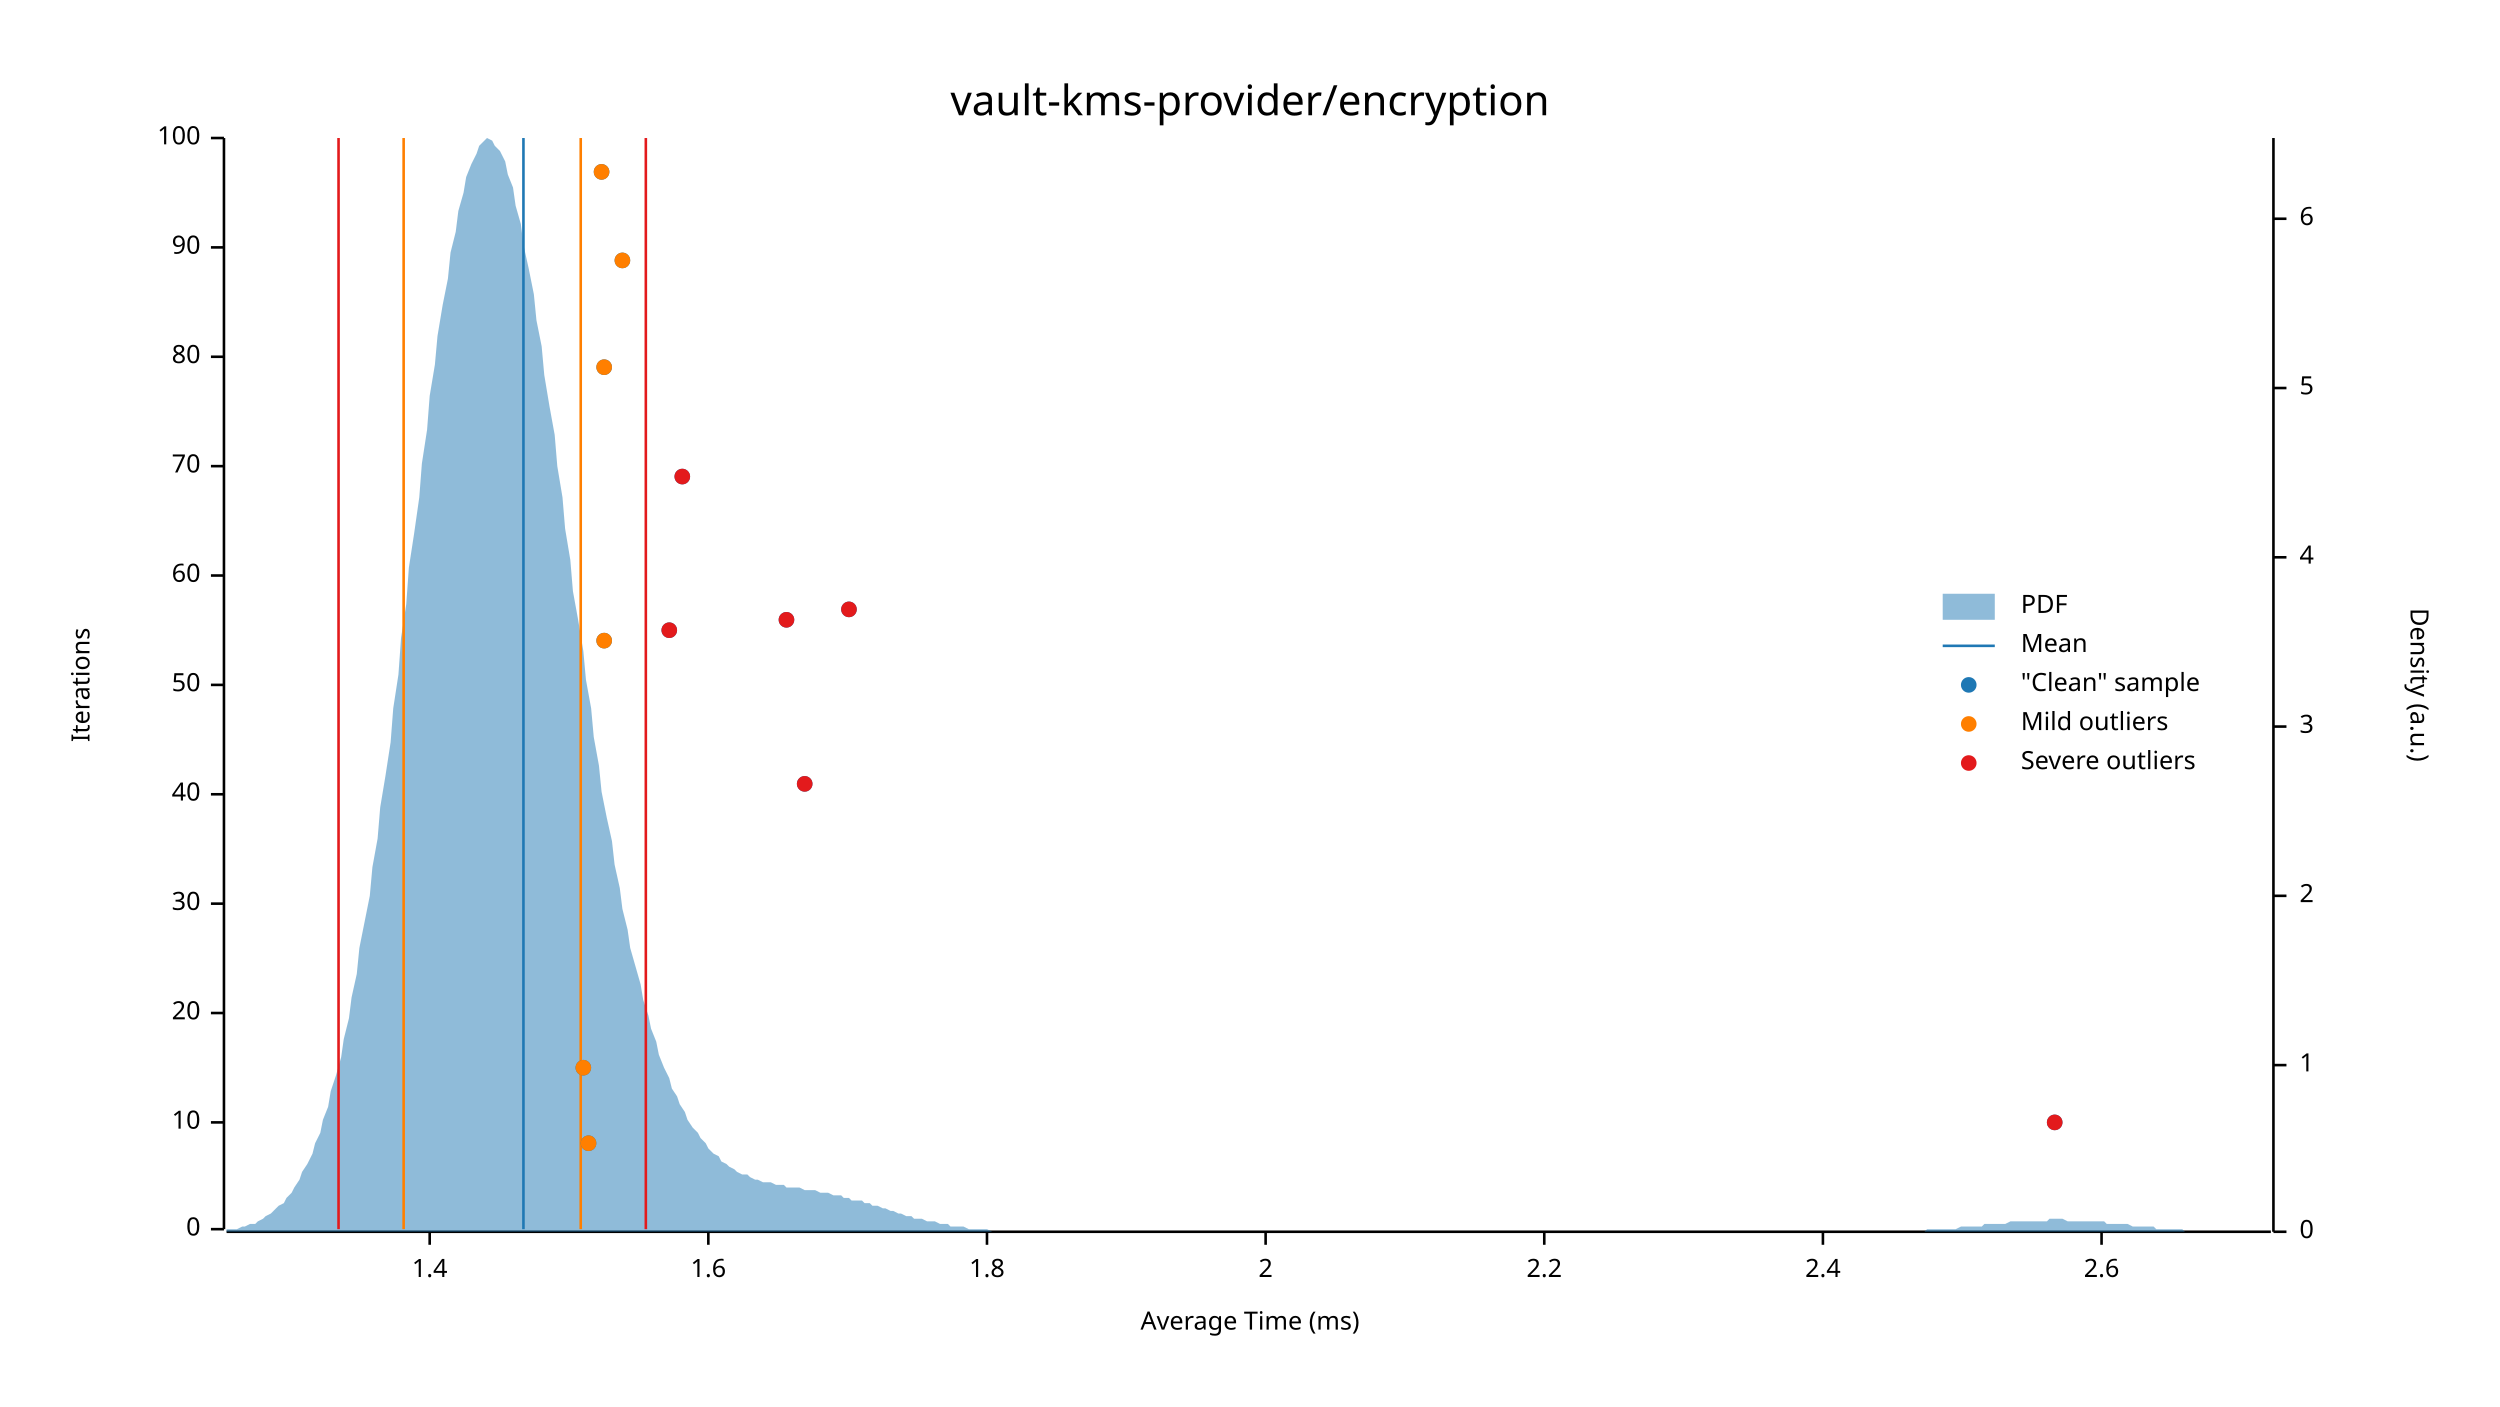
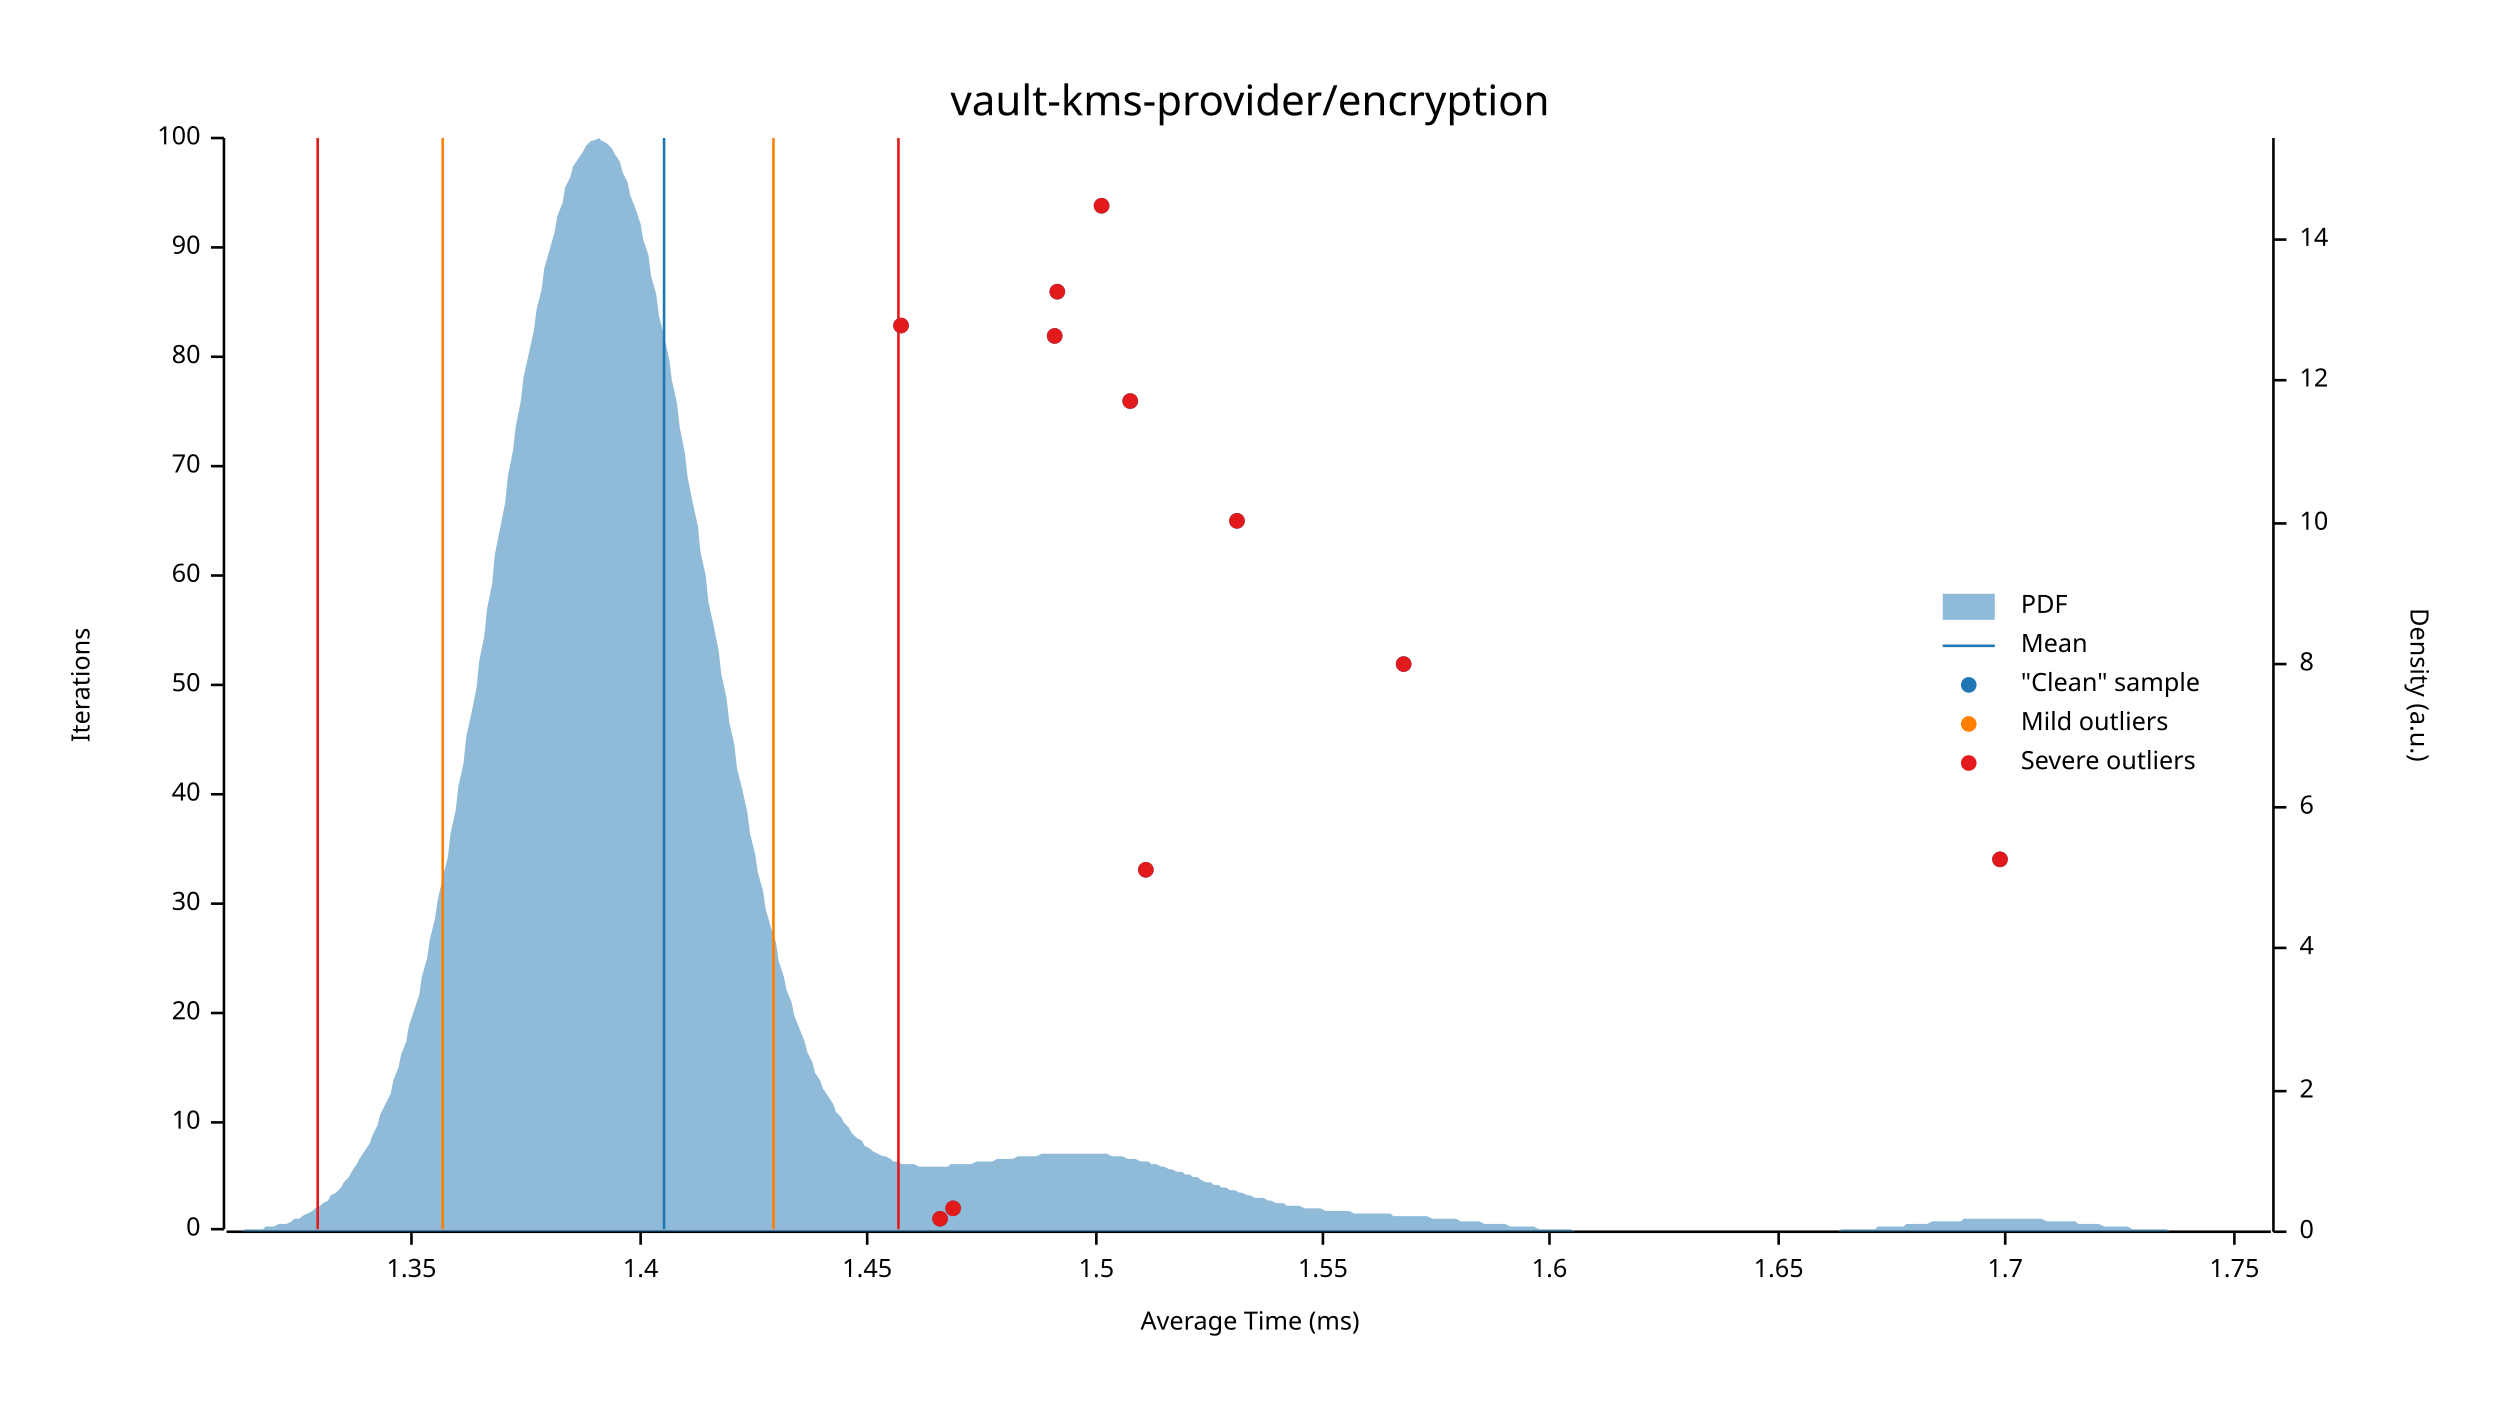
<svg xmlns="http://www.w3.org/2000/svg" width="960" height="540" viewBox="0 0 960 540">
  <text x="480" y="32" dy="0.76em" text-anchor="middle" font-family="sans-serif" font-size="16.129" opacity="1" fill="#000000">
vault-kms-provider/encryption
</text>
  <text x="27" y="263" dy="0.76em" text-anchor="middle" font-family="sans-serif" font-size="9.677" opacity="1" fill="#000000" transform="rotate(270, 27, 263)">
Iterations
</text>
  <text x="480" y="513" dy="-0.5ex" text-anchor="middle" font-family="sans-serif" font-size="9.677" opacity="1" fill="#000000">
Average Time (ms)
</text>
  <polyline fill="none" opacity="1" stroke="#000000" stroke-width="1" points="86,53 86,472 " />
  <text x="77" y="472" dy="0.5ex" text-anchor="end" font-family="sans-serif" font-size="9.677" opacity="1" fill="#000000">
0
</text>
  <polyline fill="none" opacity="1" stroke="#000000" stroke-width="1" points="81,472 86,472 " />
  <text x="77" y="431" dy="0.5ex" text-anchor="end" font-family="sans-serif" font-size="9.677" opacity="1" fill="#000000">
10
</text>
  <polyline fill="none" opacity="1" stroke="#000000" stroke-width="1" points="81,431 86,431 " />
  <text x="77" y="389" dy="0.5ex" text-anchor="end" font-family="sans-serif" font-size="9.677" opacity="1" fill="#000000">
20
</text>
  <polyline fill="none" opacity="1" stroke="#000000" stroke-width="1" points="81,389 86,389 " />
  <text x="77" y="347" dy="0.5ex" text-anchor="end" font-family="sans-serif" font-size="9.677" opacity="1" fill="#000000">
30
</text>
  <polyline fill="none" opacity="1" stroke="#000000" stroke-width="1" points="81,347 86,347 " />
  <text x="77" y="305" dy="0.5ex" text-anchor="end" font-family="sans-serif" font-size="9.677" opacity="1" fill="#000000">
40
</text>
  <polyline fill="none" opacity="1" stroke="#000000" stroke-width="1" points="81,305 86,305 " />
  <text x="77" y="263" dy="0.5ex" text-anchor="end" font-family="sans-serif" font-size="9.677" opacity="1" fill="#000000">
50
</text>
  <polyline fill="none" opacity="1" stroke="#000000" stroke-width="1" points="81,263 86,263 " />
  <text x="77" y="221" dy="0.5ex" text-anchor="end" font-family="sans-serif" font-size="9.677" opacity="1" fill="#000000">
60
</text>
  <polyline fill="none" opacity="1" stroke="#000000" stroke-width="1" points="81,221 86,221 " />
  <text x="77" y="179" dy="0.5ex" text-anchor="end" font-family="sans-serif" font-size="9.677" opacity="1" fill="#000000">
70
</text>
  <polyline fill="none" opacity="1" stroke="#000000" stroke-width="1" points="81,179 86,179 " />
  <text x="77" y="137" dy="0.5ex" text-anchor="end" font-family="sans-serif" font-size="9.677" opacity="1" fill="#000000">
80
</text>
  <polyline fill="none" opacity="1" stroke="#000000" stroke-width="1" points="81,137 86,137 " />
  <text x="77" y="95" dy="0.5ex" text-anchor="end" font-family="sans-serif" font-size="9.677" opacity="1" fill="#000000">
90
</text>
  <polyline fill="none" opacity="1" stroke="#000000" stroke-width="1" points="81,95 86,95 " />
  <text x="77" y="53" dy="0.5ex" text-anchor="end" font-family="sans-serif" font-size="9.677" opacity="1" fill="#000000">
100
</text>
  <polyline fill="none" opacity="1" stroke="#000000" stroke-width="1" points="81,53 86,53 " />
  <polyline fill="none" opacity="1" stroke="#000000" stroke-width="1" points="87,473 872,473 " />
-   <text x="165" y="483" dy="0.76em" text-anchor="middle" font-family="sans-serif" font-size="9.677" opacity="1" fill="#000000">
+   <text x="158" y="483" dy="0.76em" text-anchor="middle" font-family="sans-serif" font-size="9.677" opacity="1" fill="#000000">
+ 1.35
+ </text>
+   <polyline fill="none" opacity="1" stroke="#000000" stroke-width="1" points="158,473 158,478 " />
+   <text x="246" y="483" dy="0.76em" text-anchor="middle" font-family="sans-serif" font-size="9.677" opacity="1" fill="#000000">
1.4
</text>
-   <polyline fill="none" opacity="1" stroke="#000000" stroke-width="1" points="165,473 165,478 " />
-   <text x="272" y="483" dy="0.76em" text-anchor="middle" font-family="sans-serif" font-size="9.677" opacity="1" fill="#000000">
+   <polyline fill="none" opacity="1" stroke="#000000" stroke-width="1" points="246,473 246,478 " />
+   <text x="333" y="483" dy="0.76em" text-anchor="middle" font-family="sans-serif" font-size="9.677" opacity="1" fill="#000000">
+ 1.45
+ </text>
+   <polyline fill="none" opacity="1" stroke="#000000" stroke-width="1" points="333,473 333,478 " />
+   <text x="421" y="483" dy="0.76em" text-anchor="middle" font-family="sans-serif" font-size="9.677" opacity="1" fill="#000000">
+ 1.5
+ </text>
+   <polyline fill="none" opacity="1" stroke="#000000" stroke-width="1" points="421,473 421,478 " />
+   <text x="508" y="483" dy="0.76em" text-anchor="middle" font-family="sans-serif" font-size="9.677" opacity="1" fill="#000000">
+ 1.55
+ </text>
+   <polyline fill="none" opacity="1" stroke="#000000" stroke-width="1" points="508,473 508,478 " />
+   <text x="595" y="483" dy="0.76em" text-anchor="middle" font-family="sans-serif" font-size="9.677" opacity="1" fill="#000000">
1.6
</text>
-   <polyline fill="none" opacity="1" stroke="#000000" stroke-width="1" points="272,473 272,478 " />
-   <text x="379" y="483" dy="0.76em" text-anchor="middle" font-family="sans-serif" font-size="9.677" opacity="1" fill="#000000">
- 1.8
+   <polyline fill="none" opacity="1" stroke="#000000" stroke-width="1" points="595,473 595,478 " />
+   <text x="683" y="483" dy="0.76em" text-anchor="middle" font-family="sans-serif" font-size="9.677" opacity="1" fill="#000000">
+ 1.65
</text>
-   <polyline fill="none" opacity="1" stroke="#000000" stroke-width="1" points="379,473 379,478 " />
-   <text x="486" y="483" dy="0.76em" text-anchor="middle" font-family="sans-serif" font-size="9.677" opacity="1" fill="#000000">
- 2
+   <polyline fill="none" opacity="1" stroke="#000000" stroke-width="1" points="683,473 683,478 " />
+   <text x="770" y="483" dy="0.76em" text-anchor="middle" font-family="sans-serif" font-size="9.677" opacity="1" fill="#000000">
+ 1.7
</text>
-   <polyline fill="none" opacity="1" stroke="#000000" stroke-width="1" points="486,473 486,478 " />
-   <text x="593" y="483" dy="0.76em" text-anchor="middle" font-family="sans-serif" font-size="9.677" opacity="1" fill="#000000">
- 2.2
+   <polyline fill="none" opacity="1" stroke="#000000" stroke-width="1" points="770,473 770,478 " />
+   <text x="858" y="483" dy="0.76em" text-anchor="middle" font-family="sans-serif" font-size="9.677" opacity="1" fill="#000000">
+ 1.75
</text>
-   <polyline fill="none" opacity="1" stroke="#000000" stroke-width="1" points="593,473 593,478 " />
-   <text x="700" y="483" dy="0.76em" text-anchor="middle" font-family="sans-serif" font-size="9.677" opacity="1" fill="#000000">
- 2.4
- </text>
-   <polyline fill="none" opacity="1" stroke="#000000" stroke-width="1" points="700,473 700,478 " />
-   <text x="807" y="483" dy="0.76em" text-anchor="middle" font-family="sans-serif" font-size="9.677" opacity="1" fill="#000000">
- 2.6
- </text>
-   <polyline fill="none" opacity="1" stroke="#000000" stroke-width="1" points="807,473 807,478 " />
+   <polyline fill="none" opacity="1" stroke="#000000" stroke-width="1" points="858,473 858,478 " />
  <text x="933" y="263" dy="0.76em" text-anchor="middle" font-family="sans-serif" font-size="9.677" opacity="1" fill="#000000" transform="rotate(90, 933, 263)">
Density (a.u.)
</text>
  <polyline fill="none" opacity="1" stroke="#000000" stroke-width="1" points="873,53 873,473 " />
  <text x="883" y="473" dy="0.5ex" text-anchor="start" font-family="sans-serif" font-size="9.677" opacity="1" fill="#000000">
0
</text>
  <polyline fill="none" opacity="1" stroke="#000000" stroke-width="1" points="873,473 878,473 " />
-   <text x="883" y="409" dy="0.5ex" text-anchor="start" font-family="sans-serif" font-size="9.677" opacity="1" fill="#000000">
- 1
- </text>
-   <polyline fill="none" opacity="1" stroke="#000000" stroke-width="1" points="873,409 878,409 " />
-   <text x="883" y="344" dy="0.5ex" text-anchor="start" font-family="sans-serif" font-size="9.677" opacity="1" fill="#000000">
+   <text x="883" y="419" dy="0.5ex" text-anchor="start" font-family="sans-serif" font-size="9.677" opacity="1" fill="#000000">
2
</text>
-   <polyline fill="none" opacity="1" stroke="#000000" stroke-width="1" points="873,344 878,344 " />
-   <text x="883" y="279" dy="0.5ex" text-anchor="start" font-family="sans-serif" font-size="9.677" opacity="1" fill="#000000">
- 3
- </text>
-   <polyline fill="none" opacity="1" stroke="#000000" stroke-width="1" points="873,279 878,279 " />
-   <text x="883" y="214" dy="0.5ex" text-anchor="start" font-family="sans-serif" font-size="9.677" opacity="1" fill="#000000">
+   <polyline fill="none" opacity="1" stroke="#000000" stroke-width="1" points="873,419 878,419 " />
+   <text x="883" y="364" dy="0.5ex" text-anchor="start" font-family="sans-serif" font-size="9.677" opacity="1" fill="#000000">
4
</text>
-   <polyline fill="none" opacity="1" stroke="#000000" stroke-width="1" points="873,214 878,214 " />
-   <text x="883" y="149" dy="0.5ex" text-anchor="start" font-family="sans-serif" font-size="9.677" opacity="1" fill="#000000">
- 5
- </text>
-   <polyline fill="none" opacity="1" stroke="#000000" stroke-width="1" points="873,149 878,149 " />
-   <text x="883" y="84" dy="0.5ex" text-anchor="start" font-family="sans-serif" font-size="9.677" opacity="1" fill="#000000">
+   <polyline fill="none" opacity="1" stroke="#000000" stroke-width="1" points="873,364 878,364 " />
+   <text x="883" y="310" dy="0.5ex" text-anchor="start" font-family="sans-serif" font-size="9.677" opacity="1" fill="#000000">
6
</text>
-   <polyline fill="none" opacity="1" stroke="#000000" stroke-width="1" points="873,84 878,84 " />
-   <polygon opacity="0.5" fill="#1F78B4" points="87,472 88,472 90,472 91,472 93,471 94,471 96,470 98,470 99,469 101,468 102,467 104,466 105,465 107,463 109,462 110,460 112,458 113,456 115,453 116,450 118,447 120,443 121,439 123,435 124,430 126,425 127,419 129,413 131,406 132,399 134,391 135,383 137,374 138,364 140,354 142,344 143,333 145,322 146,310 148,298 150,285 151,272 153,259 154,245 156,232 157,218 159,205 161,191 162,178 164,165 165,152 167,140 168,129 170,117 172,107 173,97 175,89 176,81 178,74 179,68 181,63 183,59 184,56 186,54 187,53 189,54 190,56 192,58 194,62 195,67 197,72 198,79 200,86 201,94 203,103 205,113 206,123 208,133 209,144 211,156 213,167 214,179 216,191 217,203 219,215 220,227 222,238 224,250 225,261 227,272 228,283 230,294 231,304 233,314 235,323 236,332 238,341 239,349 241,357 242,364 244,371 246,378 247,384 249,390 250,395 252,400 253,405 255,410 257,414 258,418 260,421 261,424 263,427 264,430 266,433 268,435 269,437 271,439 272,441 274,443 276,444 277,446 279,447 280,448 282,449 283,450 285,451 287,451 288,452 290,453 291,453 293,454 294,454 296,454 298,455 299,455 301,455 302,456 304,456 305,456 307,456 309,457 310,457 312,457 313,457 315,458 316,458 318,458 320,459 321,459 323,459 324,460 326,460 327,461 329,461 331,461 332,462 334,462 335,463 337,463 339,464 340,464 342,465 343,465 345,466 346,466 348,467 350,467 351,468 353,468 354,468 356,469 357,469 359,469 361,470 362,470 364,470 365,471 367,471 368,471 370,471 372,472 373,472 375,472 376,472 378,472 379,472 381,473 383,473 384,473 386,473 387,473 389,473 391,473 392,473 394,473 395,473 397,473 398,473 400,473 402,473 403,473 405,473 406,473 408,473 409,473 411,473 413,473 414,473 416,473 417,473 419,473 420,473 422,473 424,473 425,473 427,473 428,473 430,473 431,473 433,473 435,473 436,473 438,473 439,473 441,473 442,473 444,473 446,473 447,473 449,473 450,473 452,473 454,473 455,473 457,473 458,473 460,473 461,473 463,473 465,473 466,473 468,473 469,473 471,473 472,473 474,473 476,473 477,473 479,473 480,473 482,473 483,473 485,473 487,473 488,473 490,473 491,473 493,473 494,473 496,473 498,473 499,473 501,473 502,473 504,473 505,473 507,473 509,473 510,473 512,473 513,473 515,473 517,473 518,473 520,473 521,473 523,473 524,473 526,473 528,473 529,473 531,473 532,473 534,473 535,473 537,473 539,473 540,473 542,473 543,473 545,473 546,473 548,473 550,473 551,473 553,473 554,473 556,473 557,473 559,473 561,473 562,473 564,473 565,473 567,473 568,473 570,473 572,473 573,473 575,473 576,473 578,473 580,473 581,473 583,473 584,473 586,473 587,473 589,473 591,473 592,473 594,473 595,473 597,473 598,473 600,473 602,473 603,473 605,473 606,473 608,473 609,473 611,473 613,473 614,473 616,473 617,473 619,473 620,473 622,473 624,473 625,473 627,473 628,473 630,473 632,473 633,473 635,473 636,473 638,473 639,473 641,473 643,473 644,473 646,473 647,473 649,473 650,473 652,473 654,473 655,473 657,473 658,473 660,473 661,473 663,473 665,473 666,473 668,473 669,473 671,473 672,473 674,473 676,473 677,473 679,473 680,473 682,473 683,473 685,473 687,473 688,473 690,473 691,473 693,473 695,473 696,473 698,473 699,473 701,473 702,473 704,473 706,473 707,473 709,473 710,473 712,473 713,473 715,473 717,473 718,473 720,473 721,473 723,473 724,473 726,473 728,473 729,473 731,473 732,473 734,473 735,473 737,473 739,473 740,472 742,472 743,472 745,472 746,472 748,472 750,472 751,472 753,471 754,471 756,471 758,471 759,471 761,471 762,470 764,470 765,470 767,470 769,470 770,470 772,469 773,469 775,469 776,469 778,469 780,469 781,469 783,469 784,469 786,469 787,468 789,468 791,468 792,468 794,469 795,469 797,469 798,469 800,469 802,469 803,469 805,469 806,469 808,469 809,470 811,470 813,470 814,470 816,470 817,470 819,471 821,471 822,471 824,471 825,471 827,471 828,472 830,472 832,472 833,472 835,472 836,472 838,472 839,473 841,473 843,473 844,473 846,473 847,473 849,473 850,473 852,473 854,473 855,473 857,473 858,473 860,473 861,473 863,473 865,473 866,473 868,473 869,473 871,473 873,473 873,473 87,473 " />
-   <polyline fill="none" opacity="1" stroke="#1F78B4" stroke-width="1" points="201,472 201,53 " />
-   <polyline fill="none" opacity="1" stroke="#FF7F00" stroke-width="1" points="155,472 155,53 " />
-   <polyline fill="none" opacity="1" stroke="#FF7F00" stroke-width="1" points="223,472 223,53 " />
-   <polyline fill="none" opacity="1" stroke="#E31A1C" stroke-width="1" points="130,472 130,53 " />
-   <polyline fill="none" opacity="1" stroke="#E31A1C" stroke-width="1" points="248,472 248,53 " />
-   <circle cx="226" cy="439" r="3" opacity="1" fill="#1F78B4" stroke="none" stroke-width="1" />
-   <circle cx="789" cy="431" r="3" opacity="1" fill="#1F78B4" stroke="none" stroke-width="1" />
-   <circle cx="224" cy="410" r="3" opacity="1" fill="#1F78B4" stroke="none" stroke-width="1" />
-   <circle cx="309" cy="301" r="3" opacity="1" fill="#1F78B4" stroke="none" stroke-width="1" />
-   <circle cx="232" cy="246" r="3" opacity="1" fill="#1F78B4" stroke="none" stroke-width="1" />
-   <circle cx="257" cy="242" r="3" opacity="1" fill="#1F78B4" stroke="none" stroke-width="1" />
-   <circle cx="302" cy="238" r="3" opacity="1" fill="#1F78B4" stroke="none" stroke-width="1" />
-   <circle cx="326" cy="234" r="3" opacity="1" fill="#1F78B4" stroke="none" stroke-width="1" />
-   <circle cx="262" cy="183" r="3" opacity="1" fill="#1F78B4" stroke="none" stroke-width="1" />
-   <circle cx="232" cy="141" r="3" opacity="1" fill="#1F78B4" stroke="none" stroke-width="1" />
-   <circle cx="239" cy="100" r="3" opacity="1" fill="#1F78B4" stroke="none" stroke-width="1" />
-   <circle cx="231" cy="66" r="3" opacity="1" fill="#1F78B4" stroke="none" stroke-width="1" />
-   <circle cx="226" cy="439" r="3" opacity="1" fill="#FF7F00" stroke="none" stroke-width="1" />
-   <circle cx="224" cy="410" r="3" opacity="1" fill="#FF7F00" stroke="none" stroke-width="1" />
-   <circle cx="232" cy="246" r="3" opacity="1" fill="#FF7F00" stroke="none" stroke-width="1" />
-   <circle cx="232" cy="141" r="3" opacity="1" fill="#FF7F00" stroke="none" stroke-width="1" />
-   <circle cx="239" cy="100" r="3" opacity="1" fill="#FF7F00" stroke="none" stroke-width="1" />
-   <circle cx="231" cy="66" r="3" opacity="1" fill="#FF7F00" stroke="none" stroke-width="1" />
-   <circle cx="789" cy="431" r="3" opacity="1" fill="#E31A1C" stroke="none" stroke-width="1" />
-   <circle cx="309" cy="301" r="3" opacity="1" fill="#E31A1C" stroke="none" stroke-width="1" />
-   <circle cx="257" cy="242" r="3" opacity="1" fill="#E31A1C" stroke="none" stroke-width="1" />
-   <circle cx="302" cy="238" r="3" opacity="1" fill="#E31A1C" stroke="none" stroke-width="1" />
-   <circle cx="326" cy="234" r="3" opacity="1" fill="#E31A1C" stroke="none" stroke-width="1" />
-   <circle cx="262" cy="183" r="3" opacity="1" fill="#E31A1C" stroke="none" stroke-width="1" />
+   <polyline fill="none" opacity="1" stroke="#000000" stroke-width="1" points="873,310 878,310 " />
+   <text x="883" y="255" dy="0.5ex" text-anchor="start" font-family="sans-serif" font-size="9.677" opacity="1" fill="#000000">
+ 8
+ </text>
+   <polyline fill="none" opacity="1" stroke="#000000" stroke-width="1" points="873,255 878,255 " />
+   <text x="883" y="201" dy="0.5ex" text-anchor="start" font-family="sans-serif" font-size="9.677" opacity="1" fill="#000000">
+ 10
+ </text>
+   <polyline fill="none" opacity="1" stroke="#000000" stroke-width="1" points="873,201 878,201 " />
+   <text x="883" y="146" dy="0.5ex" text-anchor="start" font-family="sans-serif" font-size="9.677" opacity="1" fill="#000000">
+ 12
+ </text>
+   <polyline fill="none" opacity="1" stroke="#000000" stroke-width="1" points="873,146 878,146 " />
+   <text x="883" y="92" dy="0.5ex" text-anchor="start" font-family="sans-serif" font-size="9.677" opacity="1" fill="#000000">
+ 14
+ </text>
+   <polyline fill="none" opacity="1" stroke="#000000" stroke-width="1" points="873,92 878,92 " />
+   <polygon opacity="0.5" fill="#1F78B4" points="87,473 88,473 90,473 91,473 93,473 94,472 96,472 98,472 99,472 101,472 102,471 104,471 105,471 107,470 109,470 110,470 112,469 113,468 115,468 116,467 118,466 120,465 121,464 123,463 124,462 126,461 127,459 129,458 131,456 132,454 134,452 135,450 137,447 138,445 140,442 142,439 143,436 145,432 146,428 148,424 150,420 151,415 153,410 154,405 156,400 157,394 159,388 161,382 162,375 164,368 165,361 167,353 168,346 170,337 172,329 173,320 175,311 176,302 178,293 179,283 181,274 183,264 184,254 186,244 187,234 189,224 190,213 192,203 194,193 195,183 197,173 198,164 200,154 201,145 203,136 205,127 206,119 208,111 209,103 211,96 213,89 214,83 216,78 217,72 219,68 220,64 222,61 224,58 225,56 227,54 228,54 230,53 231,54 233,55 235,57 236,59 238,62 239,66 241,70 242,75 244,80 246,86 247,92 249,98 250,106 252,113 253,121 255,129 257,138 258,146 260,155 261,164 263,174 264,183 266,193 268,202 269,212 271,221 272,231 274,240 276,250 277,259 279,268 280,277 282,286 283,295 285,303 287,312 288,320 290,328 291,335 293,342 294,349 296,356 298,362 299,369 301,375 302,380 304,385 305,390 307,395 309,400 310,404 312,408 313,412 315,415 316,418 318,421 320,424 321,427 323,429 324,431 326,433 327,435 329,437 331,438 332,440 334,441 335,442 337,443 339,444 340,444 342,445 343,446 345,446 346,447 348,447 350,447 351,447 353,448 354,448 356,448 357,448 359,448 361,448 362,448 364,448 365,447 367,447 368,447 370,447 372,447 373,447 375,446 376,446 378,446 379,446 381,446 383,445 384,445 386,445 387,445 389,445 391,444 392,444 394,444 395,444 397,444 398,444 400,443 402,443 403,443 405,443 406,443 408,443 409,443 411,443 413,443 414,443 416,443 417,443 419,443 420,443 422,443 424,443 425,443 427,444 428,444 430,444 431,444 433,445 435,445 436,445 438,446 439,446 441,446 442,447 444,447 446,448 447,448 449,449 450,449 452,450 454,450 455,451 457,451 458,452 460,452 461,453 463,454 465,454 466,455 468,455 469,456 471,456 472,457 474,457 476,458 477,458 479,459 480,459 482,460 483,460 485,460 487,461 488,461 490,462 491,462 493,462 494,463 496,463 498,463 499,463 501,464 502,464 504,464 505,464 507,464 509,465 510,465 512,465 513,465 515,465 517,465 518,465 520,466 521,466 523,466 524,466 526,466 528,466 529,466 531,466 532,466 534,466 535,467 537,467 539,467 540,467 542,467 543,467 545,467 546,467 548,467 550,468 551,468 553,468 554,468 556,468 557,468 559,468 561,469 562,469 564,469 565,469 567,469 568,469 570,470 572,470 573,470 575,470 576,470 578,470 580,471 581,471 583,471 584,471 586,471 587,471 589,471 591,472 592,472 594,472 595,472 597,472 598,472 600,472 602,472 603,472 605,473 606,473 608,473 609,473 611,473 613,473 614,473 616,473 617,473 619,473 620,473 622,473 624,473 625,473 627,473 628,473 630,473 632,473 633,473 635,473 636,473 638,473 639,473 641,473 643,473 644,473 646,473 647,473 649,473 650,473 652,473 654,473 655,473 657,473 658,473 660,473 661,473 663,473 665,473 666,473 668,473 669,473 671,473 672,473 674,473 676,473 677,473 679,473 680,473 682,473 683,473 685,473 687,473 688,473 690,473 691,473 693,473 695,473 696,473 698,473 699,473 701,473 702,473 704,473 706,473 707,472 709,472 710,472 712,472 713,472 715,472 717,472 718,472 720,472 721,471 723,471 724,471 726,471 728,471 729,471 731,471 732,470 734,470 735,470 737,470 739,470 740,470 742,469 743,469 745,469 746,469 748,469 750,469 751,469 753,469 754,468 756,468 758,468 759,468 761,468 762,468 764,468 765,468 767,468 769,468 770,468 772,468 773,468 775,468 776,468 778,468 780,468 781,468 783,468 784,468 786,469 787,469 789,469 791,469 792,469 794,469 795,469 797,469 798,470 800,470 802,470 803,470 805,470 806,470 808,471 809,471 811,471 813,471 814,471 816,471 817,471 819,472 821,472 822,472 824,472 825,472 827,472 828,472 830,472 832,472 833,473 835,473 836,473 838,473 839,473 841,473 843,473 844,473 846,473 847,473 849,473 850,473 852,473 854,473 855,473 857,473 858,473 860,473 861,473 863,473 865,473 866,473 868,473 869,473 871,473 873,473 873,473 87,473 " />
+   <polyline fill="none" opacity="1" stroke="#1F78B4" stroke-width="1" points="255,472 255,53 " />
+   <polyline fill="none" opacity="1" stroke="#FF7F00" stroke-width="1" points="170,472 170,53 " />
+   <polyline fill="none" opacity="1" stroke="#FF7F00" stroke-width="1" points="297,472 297,53 " />
+   <polyline fill="none" opacity="1" stroke="#E31A1C" stroke-width="1" points="122,472 122,53 " />
+   <polyline fill="none" opacity="1" stroke="#E31A1C" stroke-width="1" points="345,472 345,53 " />
+   <circle cx="361" cy="468" r="3" opacity="1" fill="#1F78B4" stroke="none" stroke-width="1" />
+   <circle cx="366" cy="464" r="3" opacity="1" fill="#1F78B4" stroke="none" stroke-width="1" />
+   <circle cx="440" cy="334" r="3" opacity="1" fill="#1F78B4" stroke="none" stroke-width="1" />
+   <circle cx="768" cy="330" r="3" opacity="1" fill="#1F78B4" stroke="none" stroke-width="1" />
+   <circle cx="539" cy="255" r="3" opacity="1" fill="#1F78B4" stroke="none" stroke-width="1" />
+   <circle cx="475" cy="200" r="3" opacity="1" fill="#1F78B4" stroke="none" stroke-width="1" />
+   <circle cx="434" cy="154" r="3" opacity="1" fill="#1F78B4" stroke="none" stroke-width="1" />
+   <circle cx="405" cy="129" r="3" opacity="1" fill="#1F78B4" stroke="none" stroke-width="1" />
+   <circle cx="346" cy="125" r="3" opacity="1" fill="#1F78B4" stroke="none" stroke-width="1" />
+   <circle cx="406" cy="112" r="3" opacity="1" fill="#1F78B4" stroke="none" stroke-width="1" />
+   <circle cx="423" cy="79" r="3" opacity="1" fill="#1F78B4" stroke="none" stroke-width="1" />
+   <circle cx="361" cy="468" r="3" opacity="1" fill="#E31A1C" stroke="none" stroke-width="1" />
+   <circle cx="366" cy="464" r="3" opacity="1" fill="#E31A1C" stroke="none" stroke-width="1" />
+   <circle cx="440" cy="334" r="3" opacity="1" fill="#E31A1C" stroke="none" stroke-width="1" />
+   <circle cx="768" cy="330" r="3" opacity="1" fill="#E31A1C" stroke="none" stroke-width="1" />
+   <circle cx="539" cy="255" r="3" opacity="1" fill="#E31A1C" stroke="none" stroke-width="1" />
+   <circle cx="475" cy="200" r="3" opacity="1" fill="#E31A1C" stroke="none" stroke-width="1" />
+   <circle cx="434" cy="154" r="3" opacity="1" fill="#E31A1C" stroke="none" stroke-width="1" />
+   <circle cx="405" cy="129" r="3" opacity="1" fill="#E31A1C" stroke="none" stroke-width="1" />
+   <circle cx="346" cy="125" r="3" opacity="1" fill="#E31A1C" stroke="none" stroke-width="1" />
+   <circle cx="406" cy="112" r="3" opacity="1" fill="#E31A1C" stroke="none" stroke-width="1" />
+   <circle cx="423" cy="79" r="3" opacity="1" fill="#E31A1C" stroke="none" stroke-width="1" />
  <text x="776" y="228" dy="0.76em" text-anchor="start" font-family="sans-serif" font-size="9.677" opacity="1" fill="#000000">
PDF
</text>
  <text x="776" y="243" dy="0.76em" text-anchor="start" font-family="sans-serif" font-size="9.677" opacity="1" fill="#000000">
Mean
</text>
  <text x="776" y="258" dy="0.76em" text-anchor="start" font-family="sans-serif" font-size="9.677" opacity="1" fill="#000000">
"Clean" sample
</text>
  <text x="776" y="273" dy="0.76em" text-anchor="start" font-family="sans-serif" font-size="9.677" opacity="1" fill="#000000">
Mild outliers
</text>
  <text x="776" y="288" dy="0.76em" text-anchor="start" font-family="sans-serif" font-size="9.677" opacity="1" fill="#000000">
Severe outliers
</text>
  <rect x="746" y="228" width="20" height="10" opacity="0.5" fill="#1F78B4" stroke="none" />
  <polyline fill="none" opacity="1" stroke="#1F78B4" stroke-width="1" points="746,248 766,248 " />
  <circle cx="756" cy="263" r="3" opacity="1" fill="#1F78B4" stroke="none" stroke-width="1" />
  <circle cx="756" cy="278" r="3" opacity="1" fill="#FF7F00" stroke="none" stroke-width="1" />
  <circle cx="756" cy="293" r="3" opacity="1" fill="#E31A1C" stroke="none" stroke-width="1" />
</svg>
